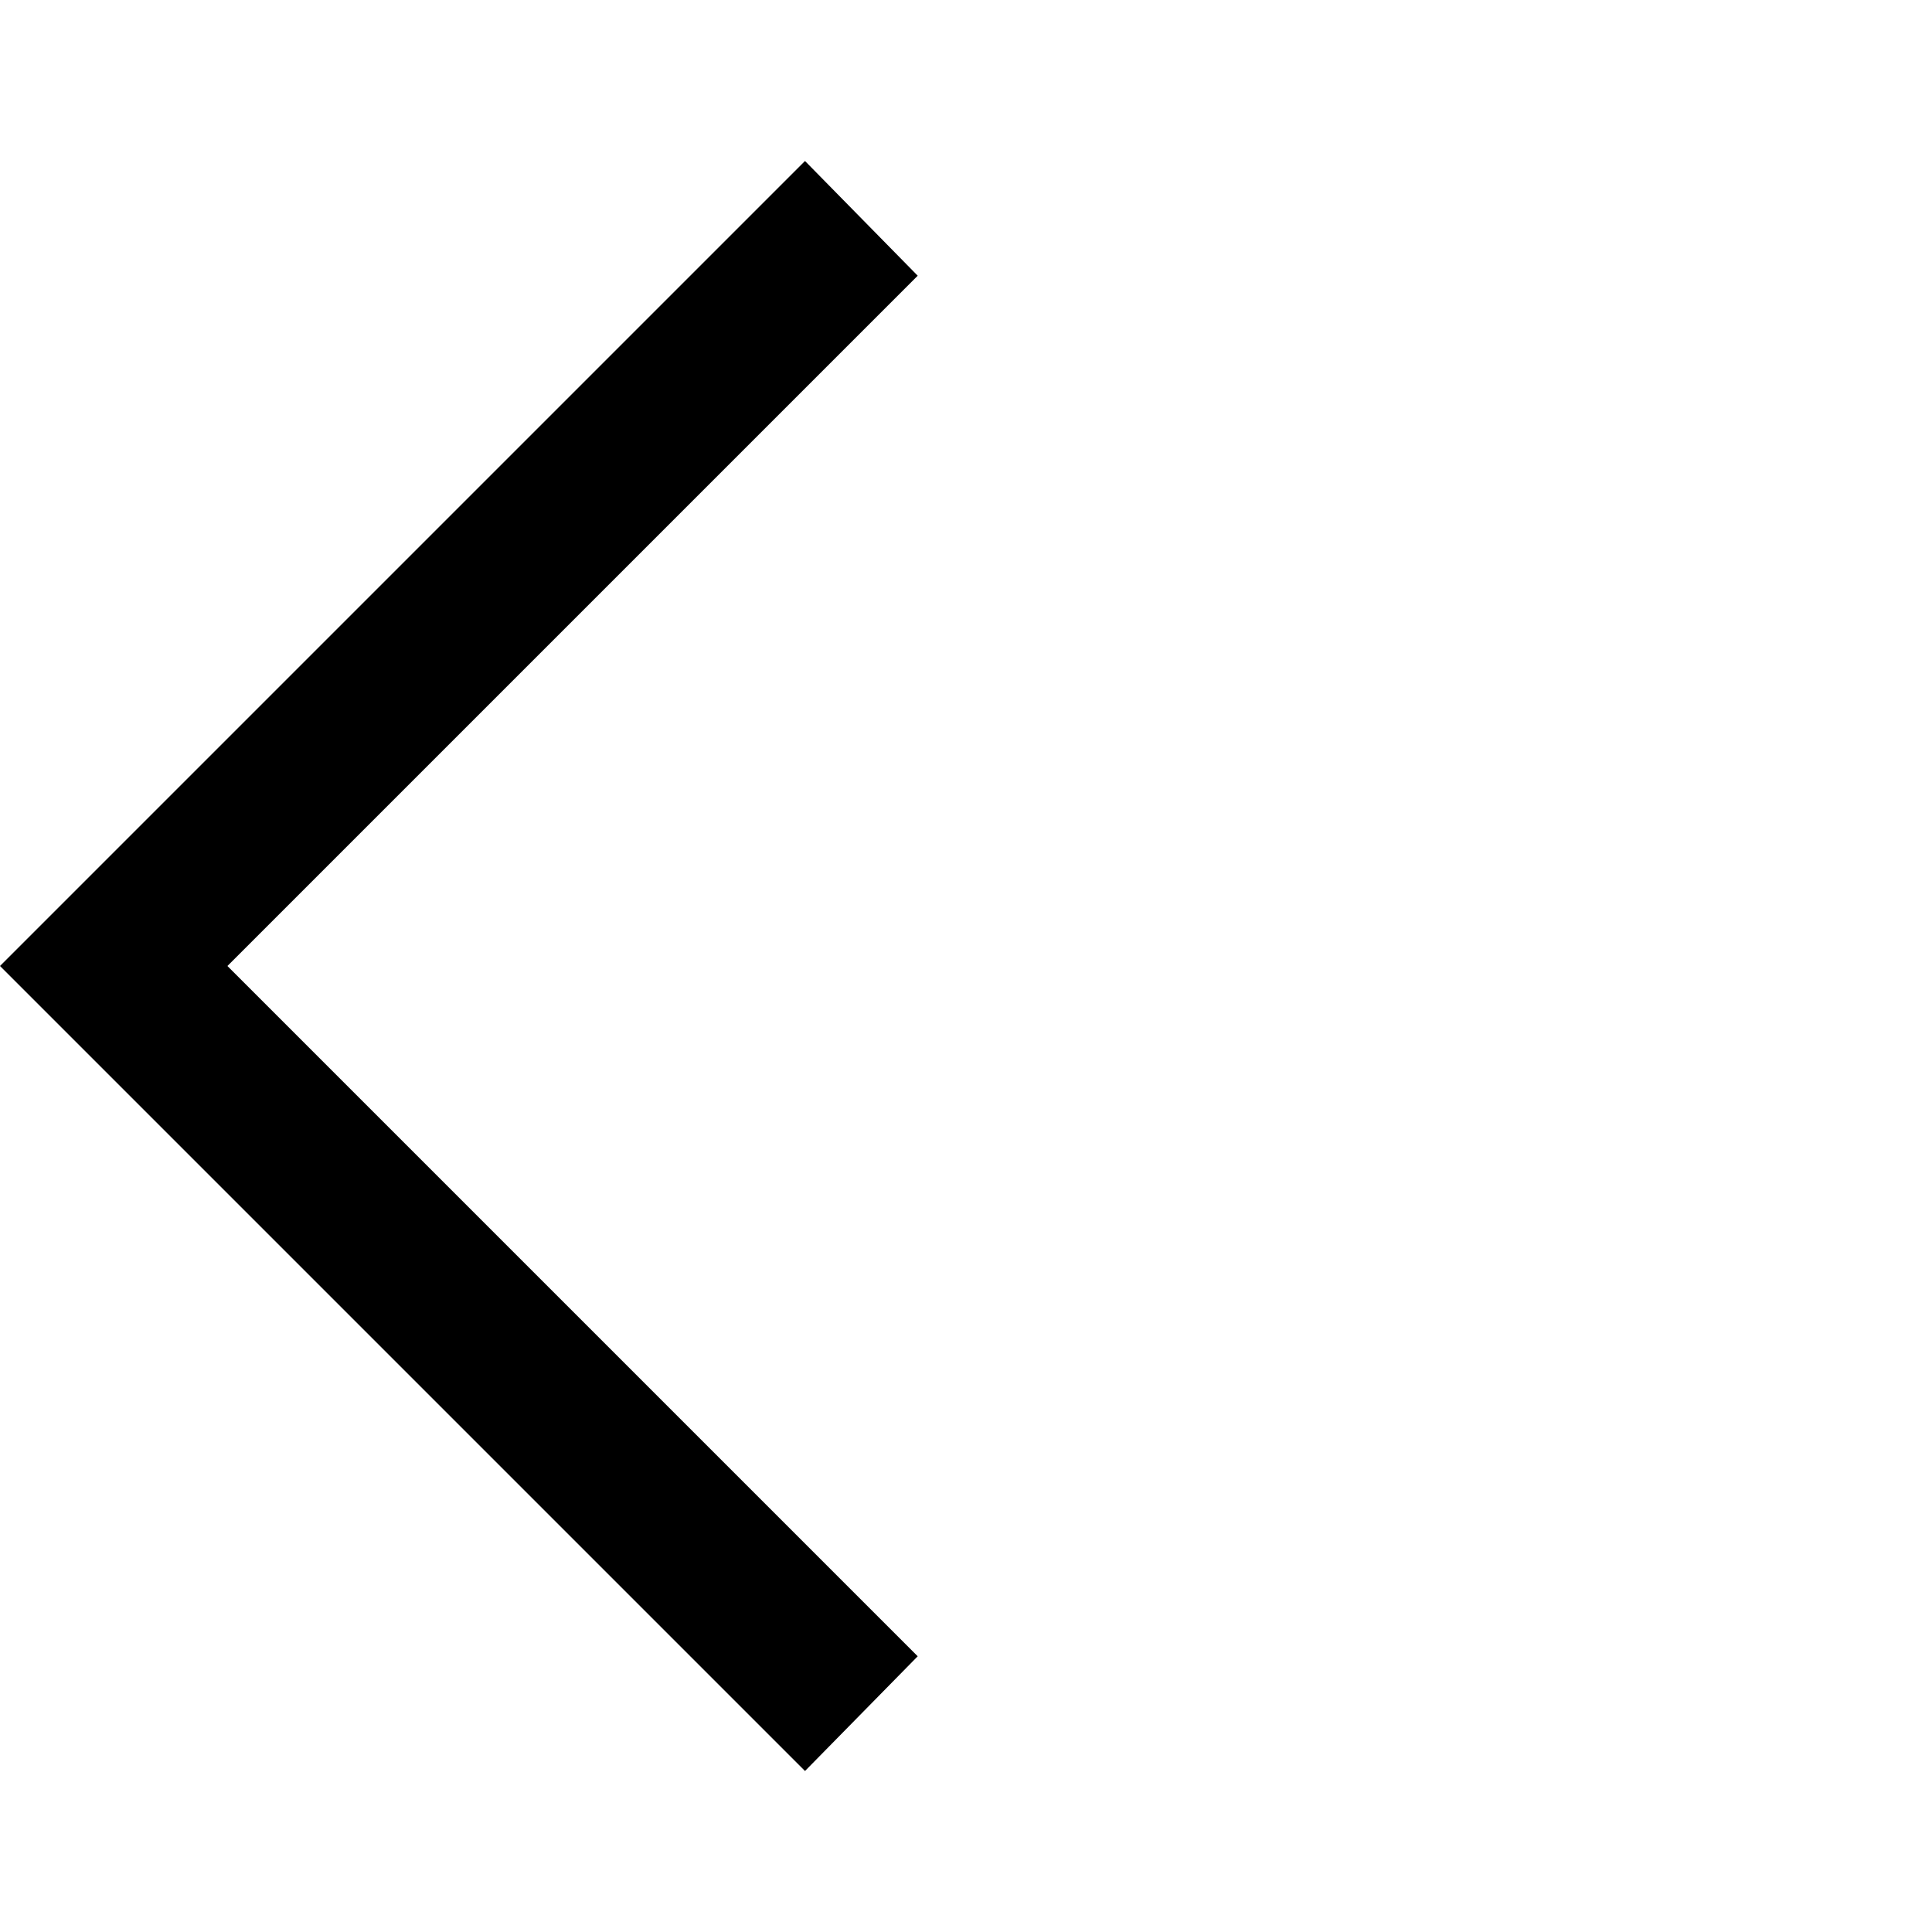
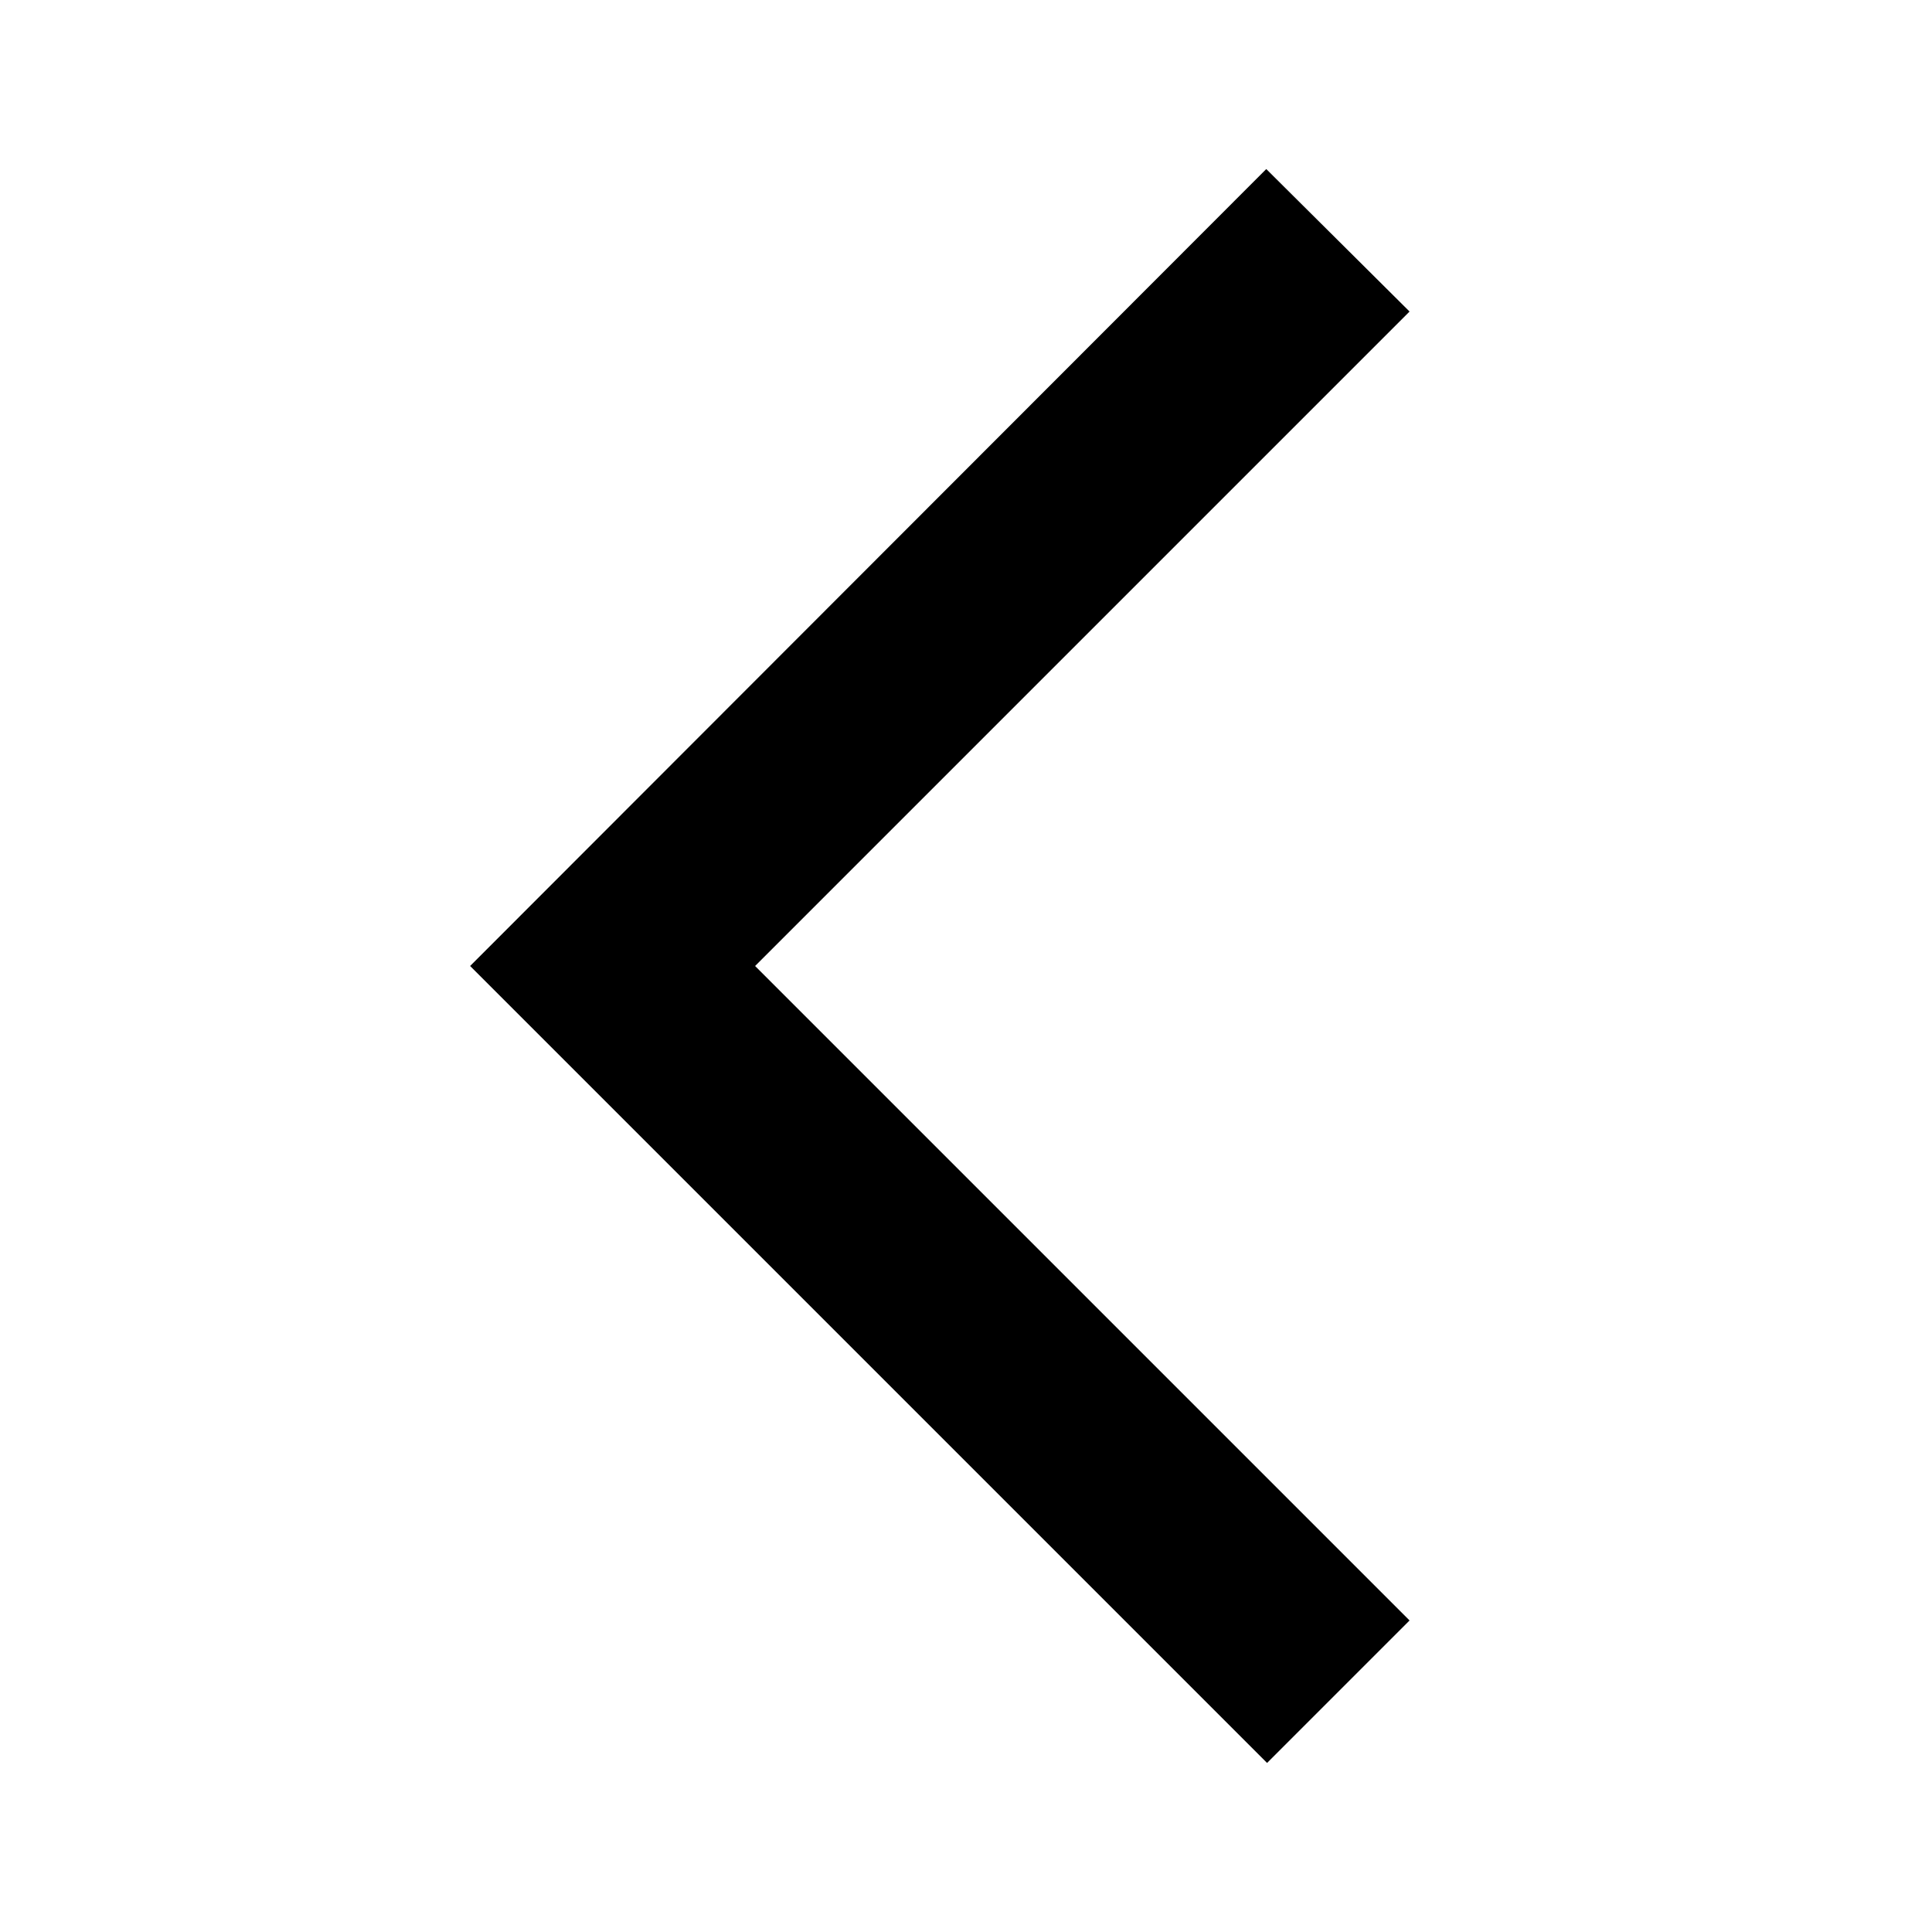
- <svg xmlns="http://www.w3.org/2000/svg" height="48" width="48">
-   <path d="M20 44 0 24 20 4l2.8 2.85L5.65 24 22.8 41.15Z" />
+ <svg xmlns="http://www.w3.org/2000/svg" height="24px" viewBox="0 0 24 24" width="24px" fill="#000000">
+   <path d="M0 0h24v24H0V0z" fill="none" opacity=".87" />
+   <path d="M17.51 3.87L15.73 2.1 5.84 12l9.9 9.9 1.77-1.77L9.38 12l8.13-8.13z" />
</svg>
